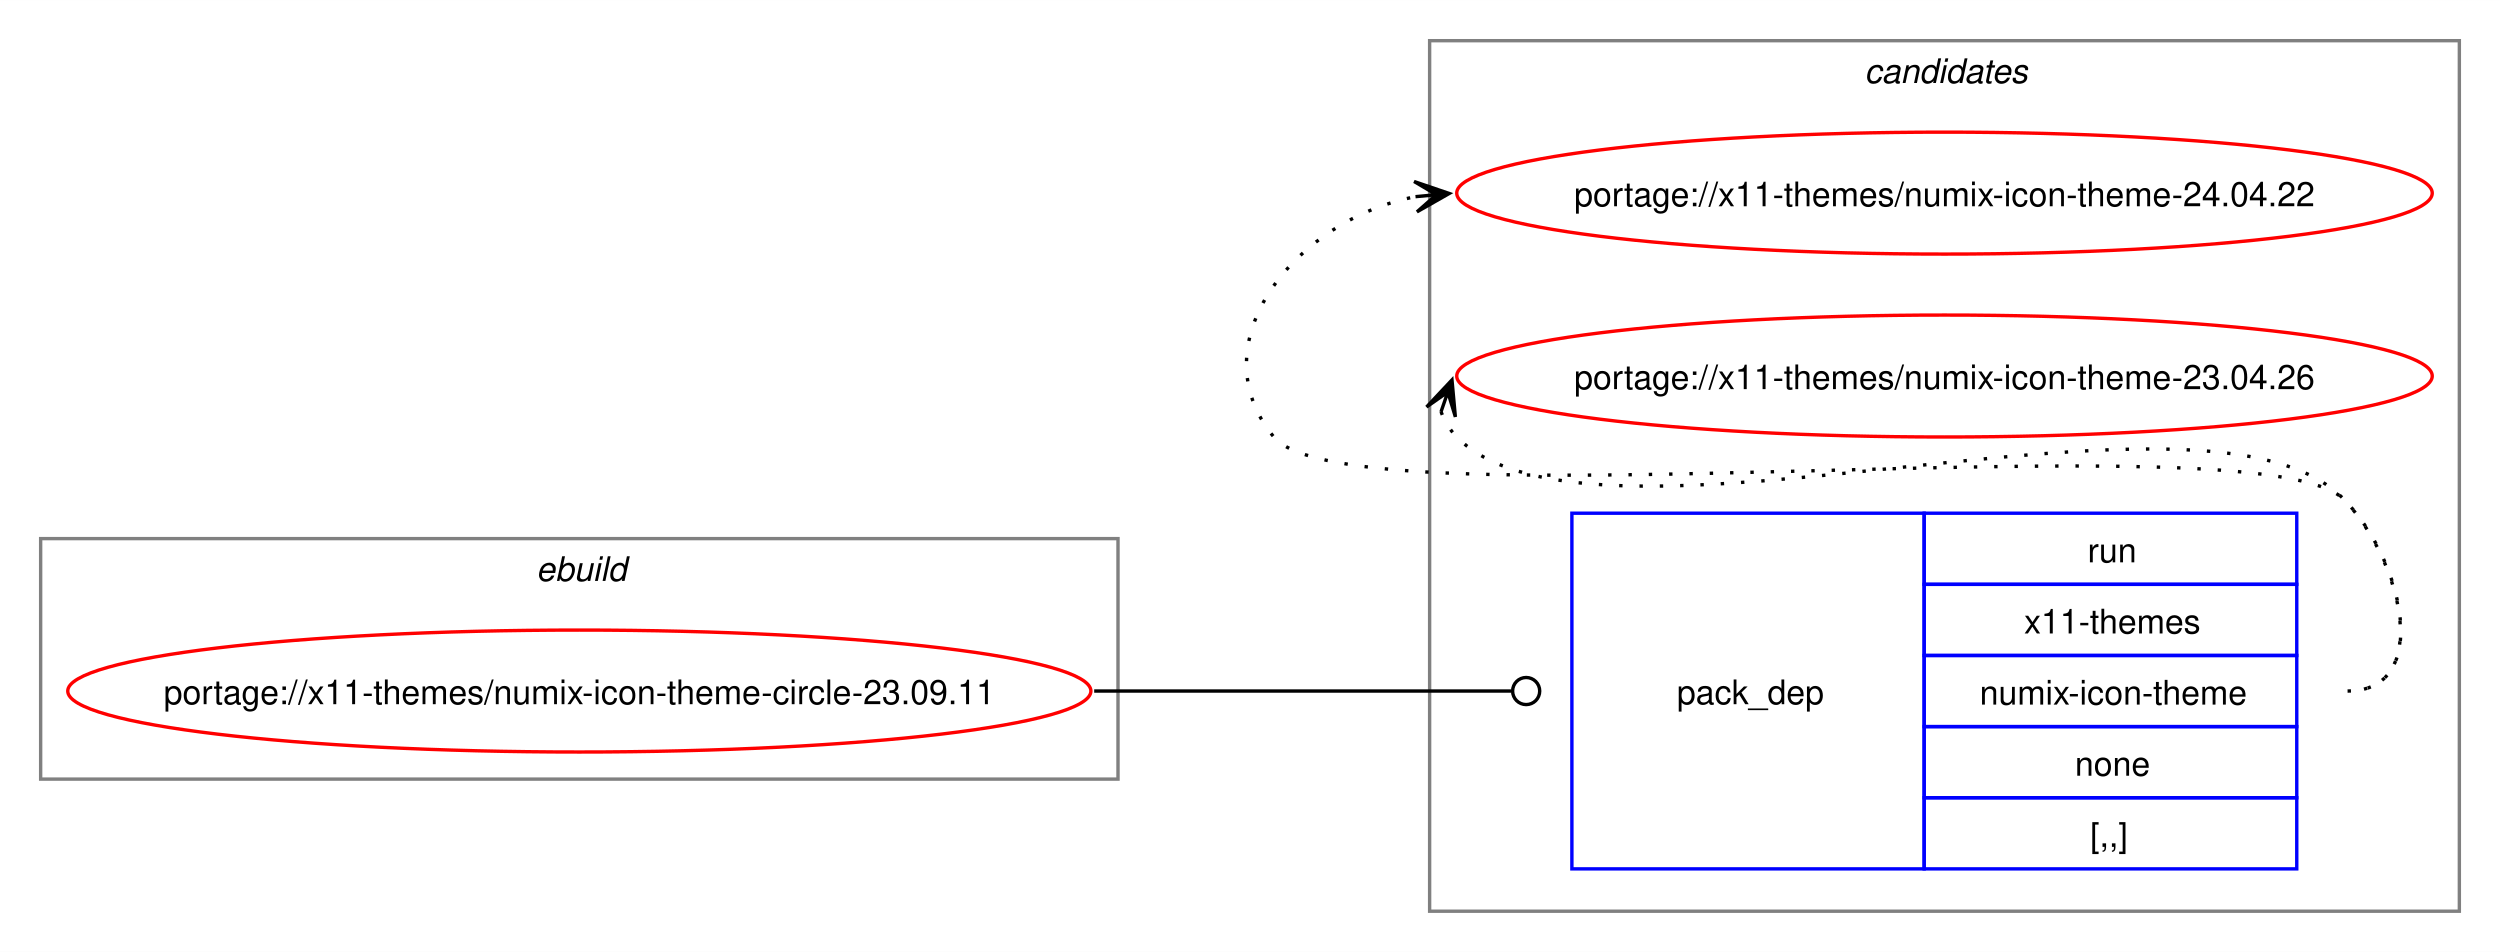
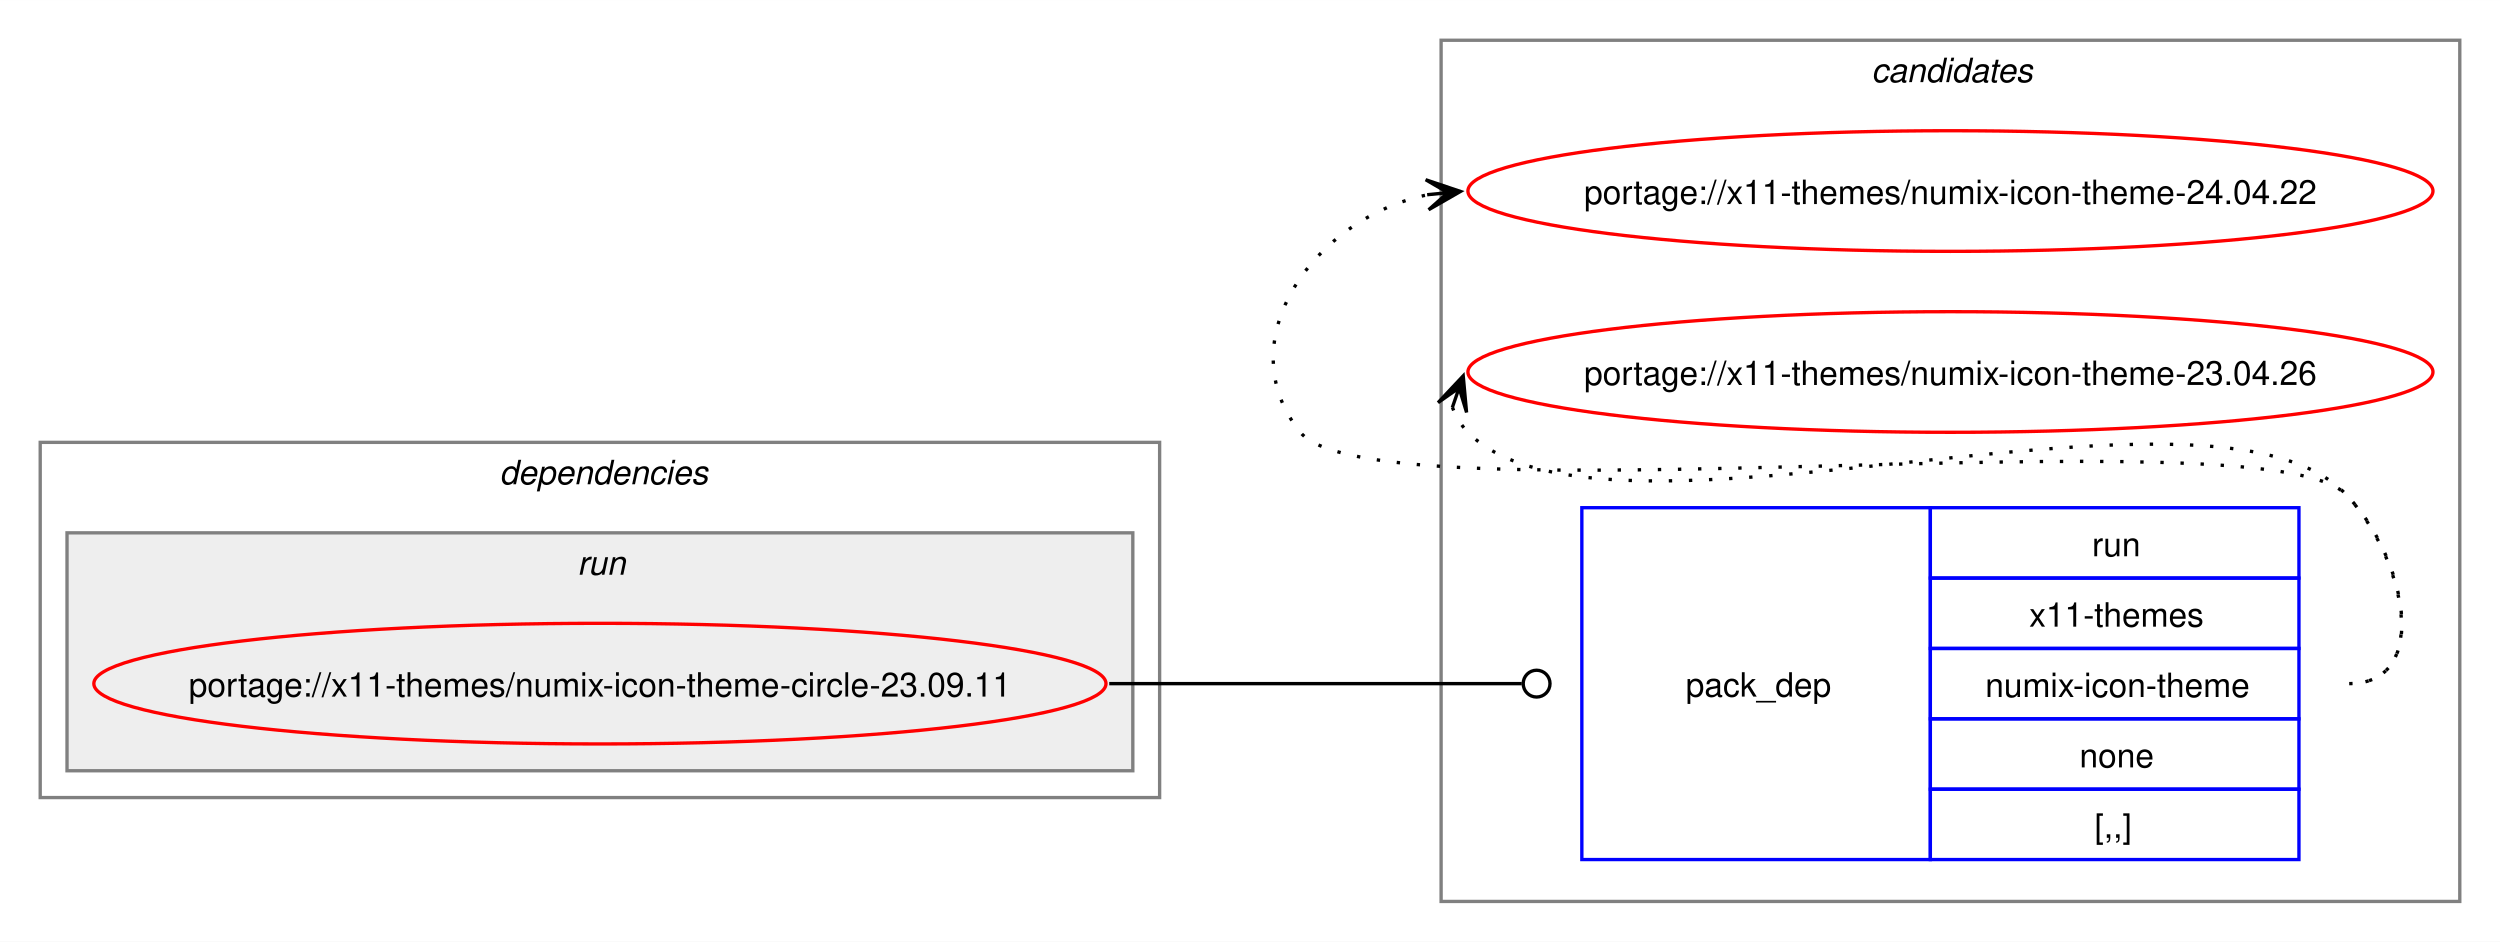
- <svg xmlns="http://www.w3.org/2000/svg" xmlns:xlink="http://www.w3.org/1999/xlink" width="738pt" height="281pt" viewBox="0.00 0.00 738.06 281.00">
+ <svg xmlns="http://www.w3.org/2000/svg" xmlns:xlink="http://www.w3.org/1999/xlink" width="746pt" height="281pt" viewBox="0.00 0.00 746.06 281.00">
  <g id="graph0" class="graph" transform="scale(1 1) rotate(0) translate(4 277)">
-     <polygon fill="white" stroke="none" points="-4,4 -4,-277 734.06,-277 734.06,4 -4,4" />
-     <g id="clust1" class="cluster">
-       <polygon fill="none" stroke="gray" points="8,-47 8,-118 326.06,-118 326.06,-47 8,-47" />
-       <text text-anchor="start" x="154.28" y="-105.5" font-family="Helvetica,sans-Serif" font-style="italic" font-size="10.00">ebuild</text>
+     <polygon fill="white" stroke="none" points="-4,4 -4,-277 742.06,-277 742.06,4 -4,4" />
+     <g id="clust7" class="cluster">
+       <polygon fill="none" stroke="gray" points="426.06,-8 426.06,-265 730.06,-265 730.06,-8 426.06,-8" />
+       <text text-anchor="start" x="554.44" y="-252.5" font-family="Helvetica,sans-Serif" font-style="italic" font-size="10.00">candidates</text>
    </g>
-     <g id="clust7" class="cluster">
-       <polygon fill="none" stroke="gray" points="418.06,-8 418.06,-265 722.06,-265 722.06,-8 418.06,-8" />
-       <text text-anchor="start" x="546.44" y="-252.5" font-family="Helvetica,sans-Serif" font-style="italic" font-size="10.00">candidates</text>
+     <g id="clust2" class="cluster">
+       <polygon fill="none" stroke="gray" points="8,-39 8,-145 342.06,-145 342.06,-39 8,-39" />
+       <text text-anchor="start" x="145.03" y="-132.5" font-family="Helvetica,sans-Serif" font-style="italic" font-size="10.00">dependencies</text>
+     </g>
+     <g id="clust5" class="cluster">
+       <polygon fill="#eeeeee" stroke="gray" points="16,-47 16,-118 334.06,-118 334.06,-47 16,-47" />
+       <text text-anchor="start" x="168.28" y="-105.5" font-family="Helvetica,sans-Serif" font-style="italic" font-size="10.00">run</text>
    </g>
    <g id="node1" class="node">
      <g id="a_node1">
        <a xlink:href="../x11-themes/numix-icon-theme-circle-23.09.11.svg" xlink:title="portage://x11-themes/numix-icon-theme-circle-23.09.11">
-           <ellipse fill="none" stroke="red" cx="167.03" cy="-73" rx="151.03" ry="18" />
-           <text text-anchor="middle" x="167.03" y="-69.12" font-family="Helvetica,sans-Serif" font-size="10.00">portage://x11-themes/numix-icon-theme-circle-23.09.11</text>
+           <ellipse fill="none" stroke="red" cx="175.03" cy="-73" rx="151.03" ry="18" />
+           <text text-anchor="middle" x="175.03" y="-69.12" font-family="Helvetica,sans-Serif" font-size="10.00">portage://x11-themes/numix-icon-theme-circle-23.09.11</text>
        </a>
      </g>
    </g>
    <g id="node2" class="node">
-       <polygon fill="none" stroke="blue" points="460.06,-20.5 460.06,-125.5 564.06,-125.5 564.06,-20.5 460.06,-20.5" />
-       <text text-anchor="start" x="491.06" y="-69.12" font-family="Helvetica,sans-Serif" font-size="10.00">pack_dep</text>
-       <polygon fill="none" stroke="blue" points="564.06,-104.5 564.06,-125.5 674.06,-125.5 674.06,-104.5 564.06,-104.5" />
-       <text text-anchor="start" x="612.31" y="-111" font-family="Helvetica,sans-Serif" font-size="10.00">run</text>
-       <polygon fill="none" stroke="blue" points="564.06,-83.5 564.06,-104.5 674.06,-104.5 674.06,-83.5 564.06,-83.5" />
-       <text text-anchor="start" x="593.56" y="-90" font-family="Helvetica,sans-Serif" font-size="10.00">x11-themes</text>
-       <polygon fill="none" stroke="blue" points="564.06,-62.5 564.06,-83.5 674.06,-83.5 674.06,-62.5 564.06,-62.5" />
-       <text text-anchor="start" x="580.44" y="-69" font-family="Helvetica,sans-Serif" font-size="10.00">numix-icon-theme</text>
-       <polygon fill="none" stroke="blue" points="564.06,-41.5 564.06,-62.5 674.06,-62.5 674.06,-41.5 564.06,-41.5" />
-       <text text-anchor="start" x="608.56" y="-48" font-family="Helvetica,sans-Serif" font-size="10.00">none</text>
-       <polygon fill="none" stroke="blue" points="564.06,-20.5 564.06,-41.5 674.06,-41.5 674.06,-20.5 564.06,-20.5" />
-       <text text-anchor="start" x="613.06" y="-27" font-family="Helvetica,sans-Serif" font-size="10.00">[,,]</text>
+       <polygon fill="none" stroke="blue" points="468.06,-20.5 468.06,-125.5 572.06,-125.5 572.06,-20.5 468.06,-20.5" />
+       <text text-anchor="start" x="499.06" y="-69.12" font-family="Helvetica,sans-Serif" font-size="10.00">pack_dep</text>
+       <polygon fill="none" stroke="blue" points="572.06,-104.5 572.06,-125.5 682.06,-125.5 682.06,-104.5 572.06,-104.5" />
+       <text text-anchor="start" x="620.31" y="-111" font-family="Helvetica,sans-Serif" font-size="10.00">run</text>
+       <polygon fill="none" stroke="blue" points="572.06,-83.5 572.06,-104.5 682.06,-104.5 682.06,-83.5 572.06,-83.5" />
+       <text text-anchor="start" x="601.56" y="-90" font-family="Helvetica,sans-Serif" font-size="10.00">x11-themes</text>
+       <polygon fill="none" stroke="blue" points="572.06,-62.5 572.06,-83.5 682.06,-83.5 682.06,-62.5 572.06,-62.5" />
+       <text text-anchor="start" x="588.44" y="-69" font-family="Helvetica,sans-Serif" font-size="10.00">numix-icon-theme</text>
+       <polygon fill="none" stroke="blue" points="572.06,-41.5 572.06,-62.5 682.06,-62.5 682.06,-41.5 572.06,-41.5" />
+       <text text-anchor="start" x="616.56" y="-48" font-family="Helvetica,sans-Serif" font-size="10.00">none</text>
+       <polygon fill="none" stroke="blue" points="572.06,-20.5 572.06,-41.5 682.06,-41.5 682.06,-20.5 572.06,-20.5" />
+       <text text-anchor="start" x="621.06" y="-27" font-family="Helvetica,sans-Serif" font-size="10.00">[,,]</text>
    </g>
    <g id="edge1" class="edge">
-       <path fill="none" stroke="black" d="M319.03,-73C374.62,-73 390.71,-73 442.13,-73" />
-       <ellipse fill="none" stroke="black" cx="446.56" cy="-73" rx="4" ry="4" />
+       <path fill="none" stroke="black" d="M327.03,-73C382.62,-73 398.71,-73 450.13,-73" />
+       <ellipse fill="none" stroke="black" cx="454.56" cy="-73" rx="4" ry="4" />
    </g>
    <g id="node3" class="node">
      <g id="a_node3">
        <a xlink:href="../x11-themes/numix-icon-theme-24.04.22.svg" xlink:title="portage://x11-themes/numix-icon-theme-24.04.22">
-           <ellipse fill="none" stroke="red" cx="570.06" cy="-220" rx="144" ry="18" />
-           <text text-anchor="middle" x="570.06" y="-216.12" font-family="Helvetica,sans-Serif" font-size="10.00">portage://x11-themes/numix-icon-theme-24.04.22</text>
+           <ellipse fill="none" stroke="red" cx="578.06" cy="-220" rx="144" ry="18" />
+           <text text-anchor="middle" x="578.06" y="-216.12" font-family="Helvetica,sans-Serif" font-size="10.00">portage://x11-themes/numix-icon-theme-24.04.22</text>
        </a>
      </g>
    </g>
    <g id="edge2" class="edge">
-       <path fill="none" stroke="black" stroke-dasharray="1,5" d="M689.06,-73C714.18,-73 705.66,-111.59 688.06,-129.5 663.41,-154.59 394.42,-120.85 372.06,-148 349.17,-175.8 378.66,-212.35 413.97,-218.95" />
-       <polygon fill="black" stroke="black" points="423.85,-219.89 413.47,-223.43 420.08,-219.53 413.89,-218.95 413.89,-218.95 413.89,-218.95 420.08,-219.53 414.32,-214.47 423.85,-219.89" />
+       <path fill="none" stroke="black" stroke-dasharray="1,5" d="M697.06,-73C722.18,-73 713.66,-111.59 696.06,-129.5 671.72,-154.27 405.89,-120.99 384.06,-148 362.01,-175.28 388.38,-212.25 422.33,-218.94" />
+       <polygon fill="black" stroke="black" points="431.85,-219.88 421.45,-223.38 428.09,-219.51 421.9,-218.9 421.9,-218.9 421.9,-218.9 428.09,-219.51 422.34,-214.42 431.85,-219.88" />
    </g>
    <g id="node4" class="node">
      <g id="a_node4">
        <a xlink:href="../x11-themes/numix-icon-theme-23.04.26.svg" xlink:title="portage://x11-themes/numix-icon-theme-23.04.26">
-           <ellipse fill="none" stroke="red" cx="570.06" cy="-166" rx="144" ry="18" />
-           <text text-anchor="middle" x="570.06" y="-162.12" font-family="Helvetica,sans-Serif" font-size="10.00">portage://x11-themes/numix-icon-theme-23.04.26</text>
+           <ellipse fill="none" stroke="red" cx="578.06" cy="-166" rx="144" ry="18" />
+           <text text-anchor="middle" x="578.06" y="-162.12" font-family="Helvetica,sans-Serif" font-size="10.00">portage://x11-themes/numix-icon-theme-23.04.26</text>
        </a>
      </g>
    </g>
    <g id="edge3" class="edge">
-       <path fill="none" stroke="black" stroke-dasharray="1,5" d="M421.43,-155.45C422.46,-152.7 424.13,-149.96 426.06,-148 467.02,-106.42 647.89,-171.85 688.06,-129.5 705.35,-111.28 714.18,-73 689.06,-73" />
-       <polygon fill="black" stroke="black" points="424.66,-164.85 417.15,-156.86 423.43,-161.27 421.41,-155.39 421.41,-155.39 421.41,-155.39 423.43,-161.27 425.66,-153.93 424.66,-164.85" />
+       <path fill="none" stroke="black" stroke-dasharray="1,5" d="M429.43,-155.45C430.46,-152.7 432.13,-149.96 434.06,-148 475.02,-106.42 655.89,-171.85 696.06,-129.5 713.35,-111.28 722.18,-73 697.06,-73" />
+       <polygon fill="black" stroke="black" points="432.66,-164.85 425.15,-156.86 431.43,-161.27 429.41,-155.39 429.41,-155.39 429.41,-155.39 431.43,-161.27 433.66,-153.93 432.66,-164.85" />
    </g>
  </g>
</svg>
